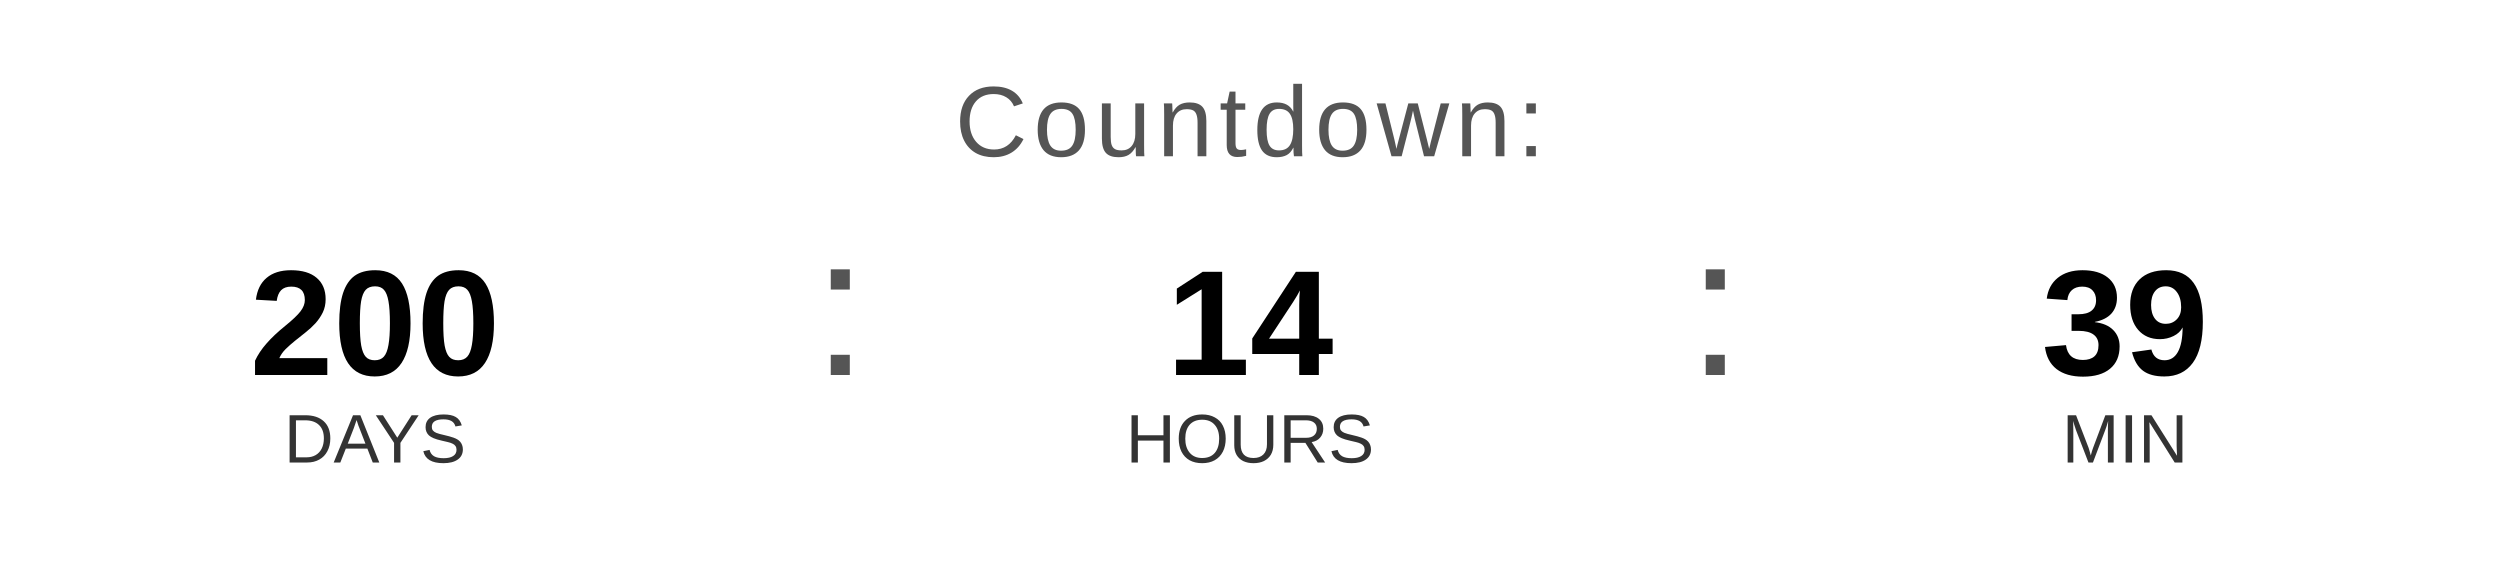
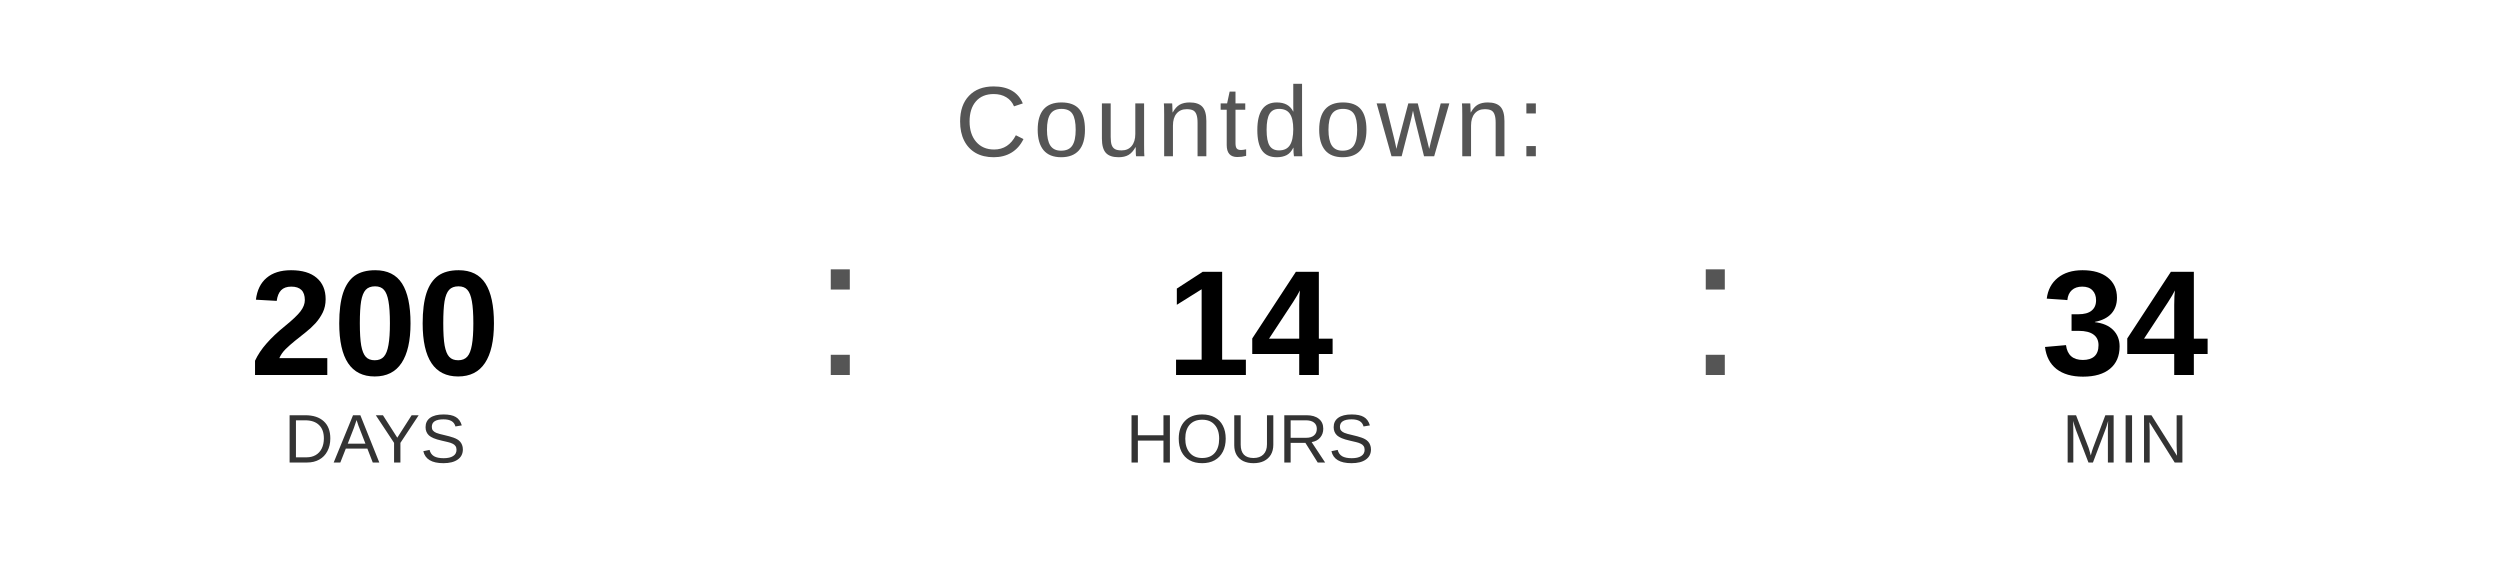
<svg xmlns="http://www.w3.org/2000/svg" width="400" height="90" viewBox="0 0 400 90">
  <text x="200" y="25" font-family="Arial, Helvetica, sans-serif" font-size="16" fill="#555555" text-anchor="middle" letter-spacing="1">
    Countdown:
  </text>
  <text x="60" y="60" font-family="Arial, Helvetica, sans-serif" font-size="24" font-weight="bold" fill="#000000" text-anchor="middle">200</text>
  <text x="60" y="74" font-family="Arial, Helvetica, sans-serif" font-size="11" fill="#333333" text-anchor="middle">DAYS</text>
  <text x="130" y="60" font-family="Arial, sans-serif" font-size="32" fill="#555555">:</text>
  <text x="200" y="60" font-family="Arial, Helvetica, sans-serif" font-size="24" font-weight="bold" fill="#000000" text-anchor="middle">14</text>
  <text x="200" y="74" font-family="Arial, Helvetica, sans-serif" font-size="11" fill="#333333" text-anchor="middle">HOURS</text>
  <text x="270" y="60" font-family="Arial, sans-serif" font-size="32" fill="#555555">:</text>
-   <text x="340" y="60" font-family="Arial, Helvetica, sans-serif" font-size="24" font-weight="bold" fill="#000000" text-anchor="middle">39</text>
+   <text x="340" y="60" font-family="Arial, Helvetica, sans-serif" font-size="24" font-weight="bold" fill="#000000" text-anchor="middle">34</text>
  <text x="340" y="74" font-family="Arial, Helvetica, sans-serif" font-size="11" fill="#333333" text-anchor="middle">MIN</text>
</svg>
